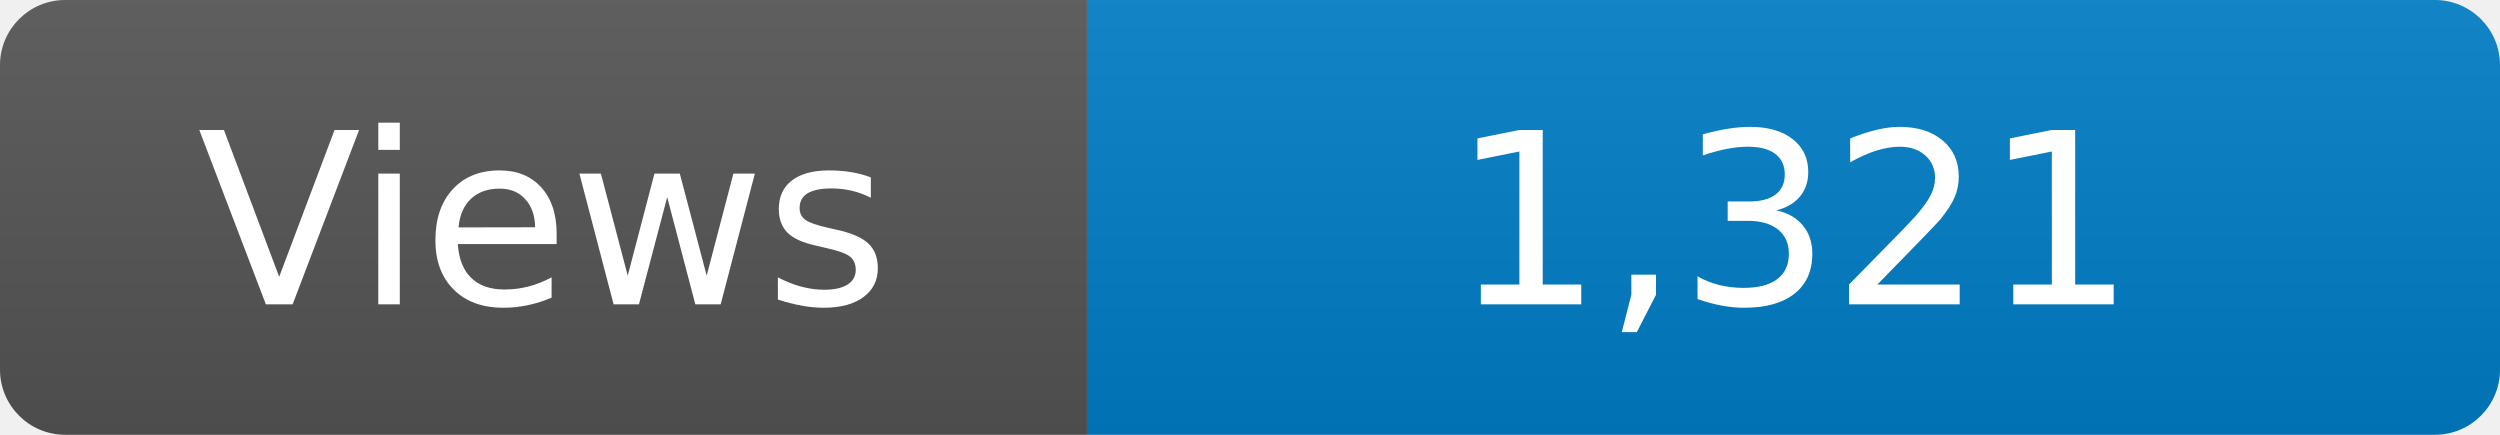
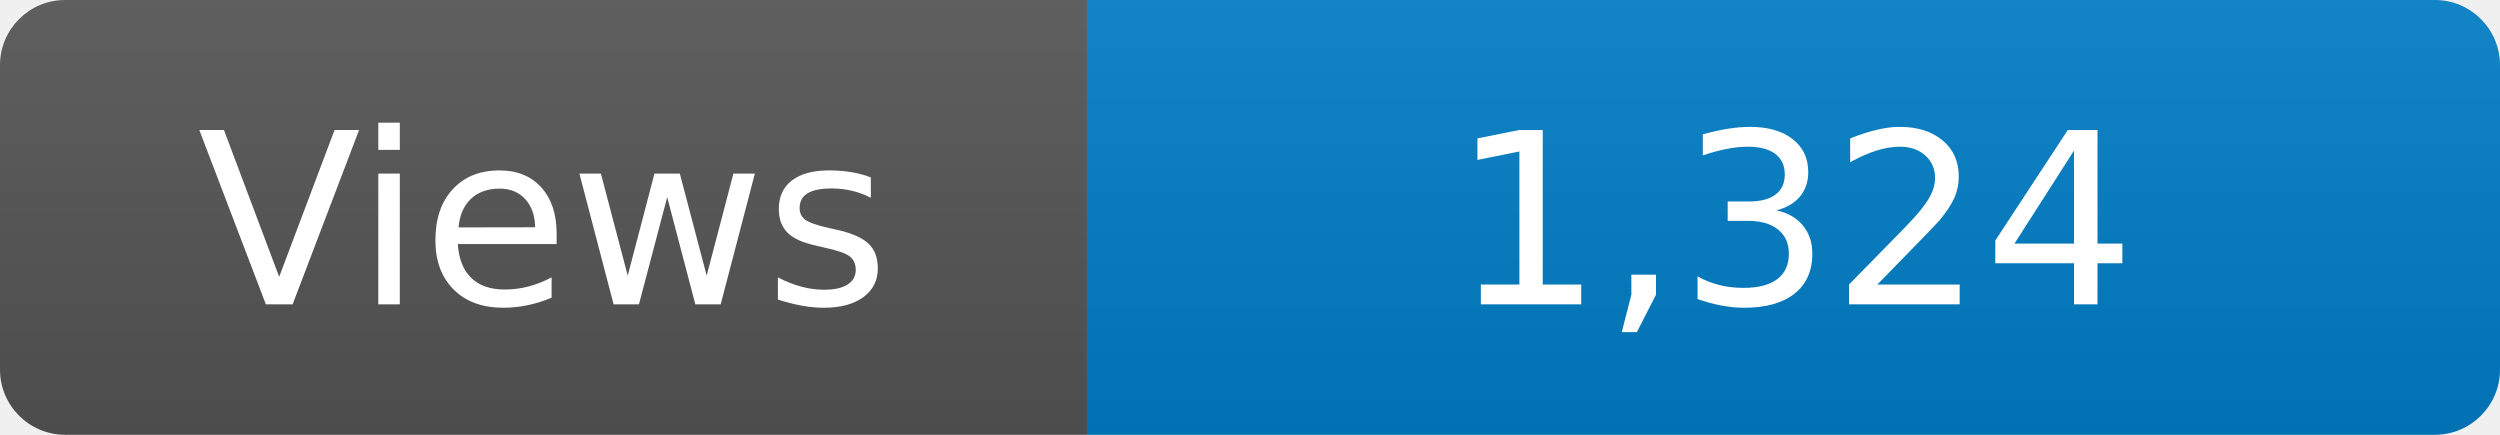
<svg xmlns="http://www.w3.org/2000/svg" width="115" height="20" role="img" aria-label="Maintained?: yes">
  <linearGradient id="s" x2="0" y2="100%">
    <stop offset="0" stop-color="#bbb" stop-opacity=".1" />
    <stop offset="1" stop-opacity=".1" />
  </linearGradient>
  <clipPath id="r">
    <rect width="115" height="20" rx="3" fill="#fff" />
  </clipPath>
  <g clip-path="url(#r)">
    <rect width="50" height="20" fill="#555" />
    <rect x="50" width="160" height="20" fill="#007ec6" />
    <rect width="115" height="20" fill="url(#s)" />
  </g>
  <g fill="#fff" text-anchor="middle" font-family="Verdana,Geneva,DejaVu Sans,sans-serif" font-size="110">
    <text x="250" y="140" transform="scale(.1)" fill="#fff">Views</text>
-     <text x="825" y="140" transform="scale(.1)" fill="#fff">1,321</text>
+     <text x="825" y="140" transform="scale(.1)" fill="#fff">1,324</text>
  </g>
</svg>
